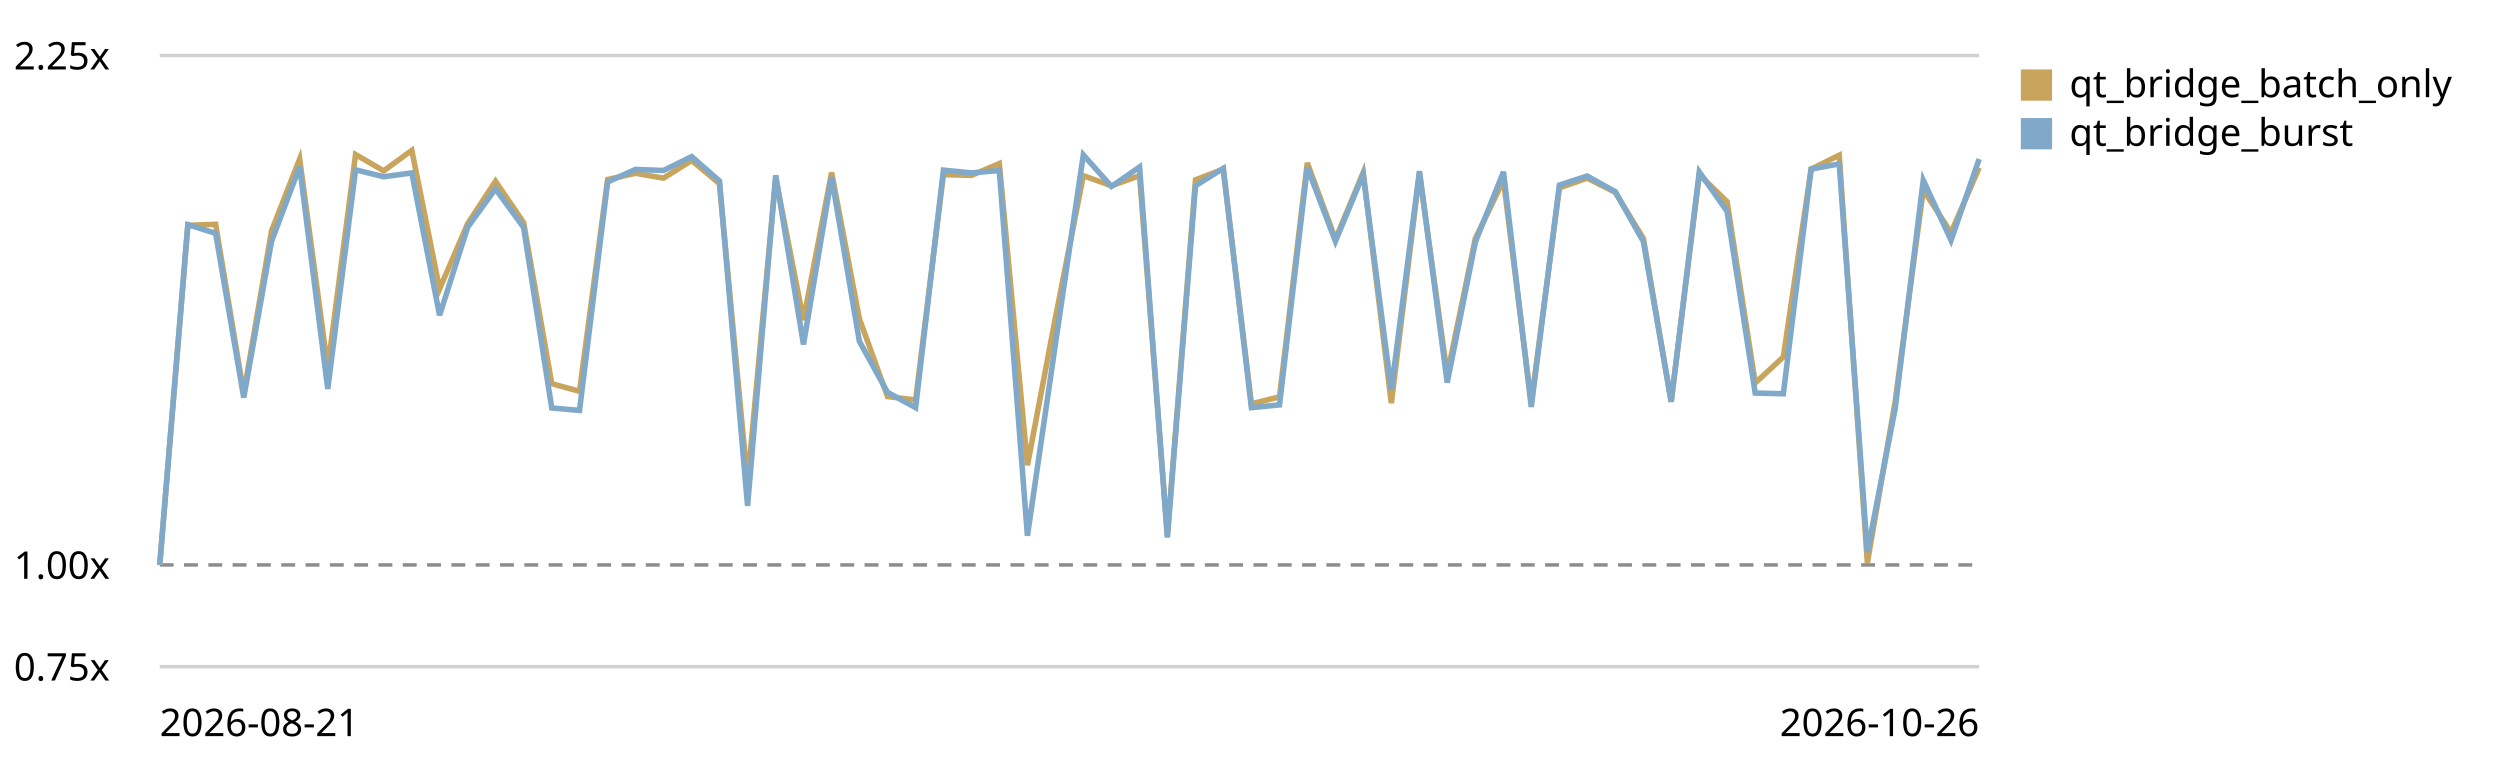
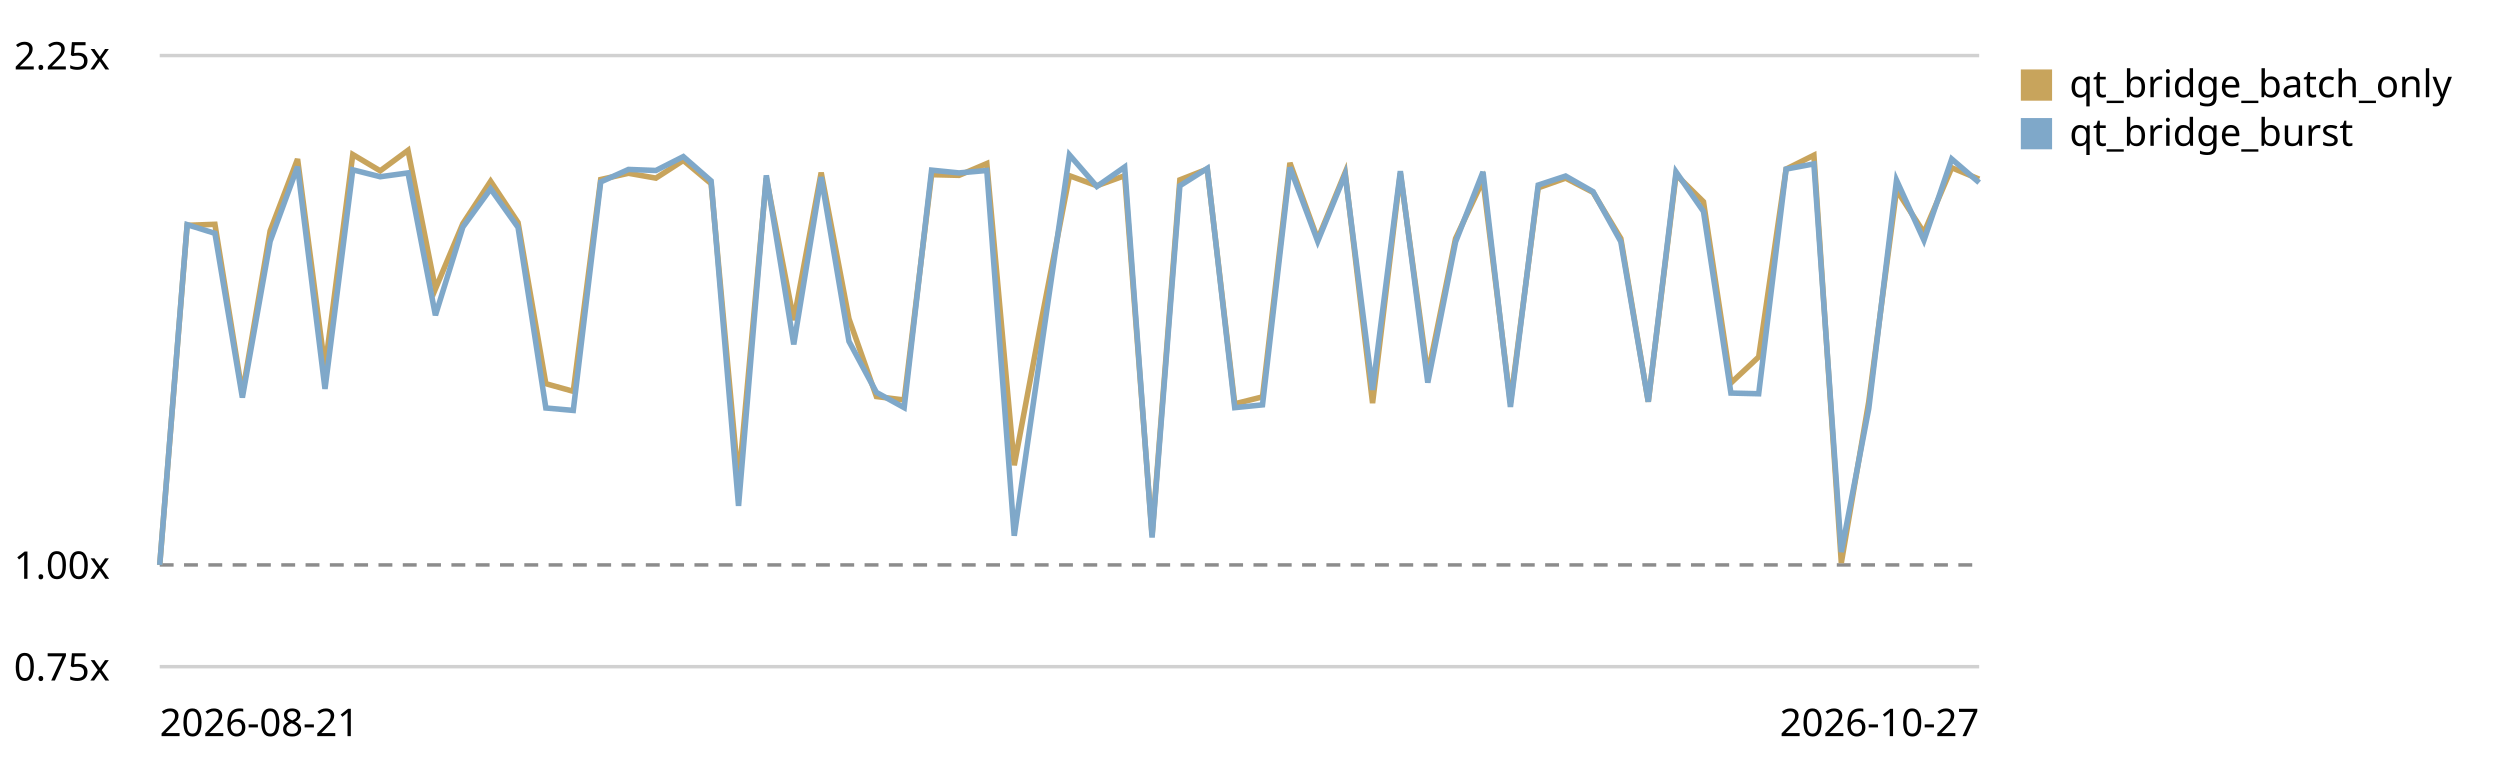
<svg xmlns="http://www.w3.org/2000/svg" viewBox="0 0 720 220" role="img" aria-label="Qt bridge (buffer + coalesced flush) trend, relative to the first recorded run">
  <style>text{font:11px system-ui,sans-serif;fill:currentColor}.grid{stroke:currentColor;stroke-opacity:.18}.base{stroke:currentColor;stroke-opacity:.45;stroke-dasharray:4 3}</style>
  <line class="grid" x1="46" y1="192.0" x2="570" y2="192.0" />
  <text x="4" y="196.0">0.75x</text>
  <line class="base" x1="46" y1="162.7" x2="570" y2="162.7" />
  <text x="4" y="166.7">1.00x</text>
  <line class="grid" x1="46" y1="16.0" x2="570" y2="16.0" />
  <text x="4" y="20.0">2.25x</text>
-   <path d="M46.0,162.7 L54.1,64.9 L62.1,64.6 L70.2,113.4 L78.2,66.5 L86.3,45.8 L94.4,106.0 L102.4,44.5 L110.5,49.2 L118.6,43.3 L126.6,83.2 L134.7,64.4 L142.7,52.2 L150.8,64.1 L158.9,110.5 L166.9,112.7 L175.0,51.7 L183.0,49.9 L191.1,51.3 L199.2,46.2 L207.2,52.9 L215.3,139.0 L223.4,51.3 L231.4,92.2 L239.5,49.7 L247.5,91.8 L255.6,114.2 L263.7,115.2 L271.7,50.3 L279.8,50.5 L287.8,47.1 L295.9,134.0 L304.0,91.3 L312.0,50.6 L320.1,53.5 L328.2,50.6 L336.2,154.1 L344.3,51.8 L352.3,48.7 L360.4,116.3 L368.5,114.3 L376.5,46.9 L384.6,68.9 L392.6,49.7 L400.7,116.1 L408.8,49.9 L416.8,107.9 L424.9,68.7 L433.0,51.9 L441.0,116.0 L449.1,54.1 L457.1,51.3 L465.2,55.4 L473.3,68.7 L481.3,115.7 L489.4,50.3 L497.4,58.1 L505.5,110.3 L513.6,102.8 L521.6,48.7 L529.7,44.7 L537.8,162.1 L545.8,115.7 L553.9,54.7 L561.9,67.0 L570.0,48.3" fill="none" stroke="#c8a45c" stroke-width="1.6" />
+   <path d="M46.0,162.7 L53.9,64.9 L61.9,64.6 L69.8,113.4 L77.8,66.5 L85.7,45.8 L93.6,106.0 L101.6,44.5 L109.5,49.2 L117.5,43.3 L125.4,83.2 L133.3,64.4 L141.3,52.2 L149.2,64.1 L157.2,110.5 L165.1,112.7 L173.0,51.7 L181.0,49.9 L188.9,51.3 L196.8,46.2 L204.8,52.9 L212.7,139.0 L220.7,51.3 L228.6,92.2 L236.5,49.7 L244.5,91.8 L252.4,114.2 L260.4,115.2 L268.3,50.3 L276.2,50.5 L284.2,47.1 L292.1,134.0 L300.1,91.3 L308.0,50.6 L315.9,53.5 L323.9,50.6 L331.8,154.1 L339.8,51.8 L347.7,48.7 L355.6,116.3 L363.6,114.3 L371.5,46.9 L379.5,68.9 L387.4,49.7 L395.3,116.1 L403.3,49.9 L411.2,107.9 L419.2,68.7 L427.1,51.9 L435.0,116.0 L443.0,54.1 L450.9,51.3 L458.8,55.4 L466.8,68.7 L474.7,115.7 L482.7,50.3 L490.6,58.1 L498.5,110.3 L506.5,102.8 L514.4,48.7 L522.4,44.7 L530.3,162.1 L538.2,115.7 L546.2,54.7 L554.1,67.0 L562.1,48.3 L570.0,51.6" fill="none" stroke="#c8a45c" stroke-width="1.6" />
  <rect x="582" y="20" width="9" height="9" fill="#c8a45c" />
  <text x="596" y="28">qt_bridge_batch_only</text>
-   <path d="M46.0,162.7 L54.1,64.7 L62.1,67.2 L70.2,114.5 L78.2,69.5 L86.3,48.0 L94.4,112.0 L102.4,48.9 L110.5,50.9 L118.6,49.8 L126.6,90.8 L134.7,65.4 L142.7,54.4 L150.8,65.5 L158.9,117.5 L166.9,118.2 L175.0,52.4 L183.0,48.8 L191.1,49.1 L199.2,45.1 L207.2,52.1 L215.3,145.7 L223.4,50.5 L231.4,99.2 L239.5,51.0 L247.5,98.3 L255.6,113.0 L263.7,117.4 L271.7,49.0 L279.8,49.8 L287.8,49.1 L295.9,154.3 L304.0,98.8 L312.0,44.6 L320.1,53.7 L328.2,48.1 L336.2,154.8 L344.3,53.5 L352.3,48.5 L360.4,117.4 L368.5,116.6 L376.5,48.2 L384.6,69.5 L392.6,50.2 L400.7,112.3 L408.8,49.3 L416.8,110.2 L424.9,69.7 L433.0,49.5 L441.0,117.2 L449.1,53.3 L457.1,50.7 L465.2,55.2 L473.3,69.6 L481.3,115.7 L489.4,49.5 L497.4,60.9 L505.5,113.2 L513.6,113.4 L521.6,48.7 L529.7,47.2 L537.8,159.0 L545.8,117.7 L553.9,51.9 L561.9,69.2 L570.0,45.8" fill="none" stroke="#7fa8c9" stroke-width="1.6" />
+   <path d="M46.0,162.7 L53.9,64.7 L61.9,67.2 L69.8,114.5 L77.8,69.5 L85.7,48.0 L93.6,112.0 L101.6,48.9 L109.5,50.9 L117.5,49.8 L125.4,90.8 L133.3,65.4 L141.3,54.4 L149.2,65.5 L157.2,117.5 L165.1,118.2 L173.0,52.4 L181.0,48.8 L188.9,49.1 L196.8,45.1 L204.8,52.1 L212.7,145.7 L220.7,50.5 L228.6,99.2 L236.5,51.0 L244.5,98.3 L252.4,113.0 L260.4,117.4 L268.3,49.0 L276.2,49.8 L284.2,49.1 L292.1,154.3 L300.1,98.8 L308.0,44.6 L315.9,53.7 L323.9,48.1 L331.8,154.8 L339.8,53.5 L347.7,48.5 L355.6,117.4 L363.6,116.6 L371.5,48.2 L379.5,69.5 L387.4,50.2 L395.3,112.3 L403.3,49.3 L411.2,110.2 L419.2,69.7 L427.1,49.5 L435.0,117.2 L443.0,53.3 L450.9,50.7 L458.8,55.2 L466.8,69.6 L474.7,115.7 L482.7,49.5 L490.6,60.9 L498.5,113.2 L506.5,113.4 L514.4,48.7 L522.4,47.2 L530.3,159.0 L538.2,117.7 L546.2,51.9 L554.1,69.2 L562.1,45.8 L570.0,52.6" fill="none" stroke="#7fa8c9" stroke-width="1.6" />
  <rect x="582" y="34" width="9" height="9" fill="#7fa8c9" />
  <text x="596" y="42">qt_bridge_burst</text>
  <text x="46" y="212">2026-08-21</text>
-   <text x="570" y="212" text-anchor="end">2026-10-26</text>
+   <text x="570" y="212" text-anchor="end">2026-10-27</text>
</svg>
